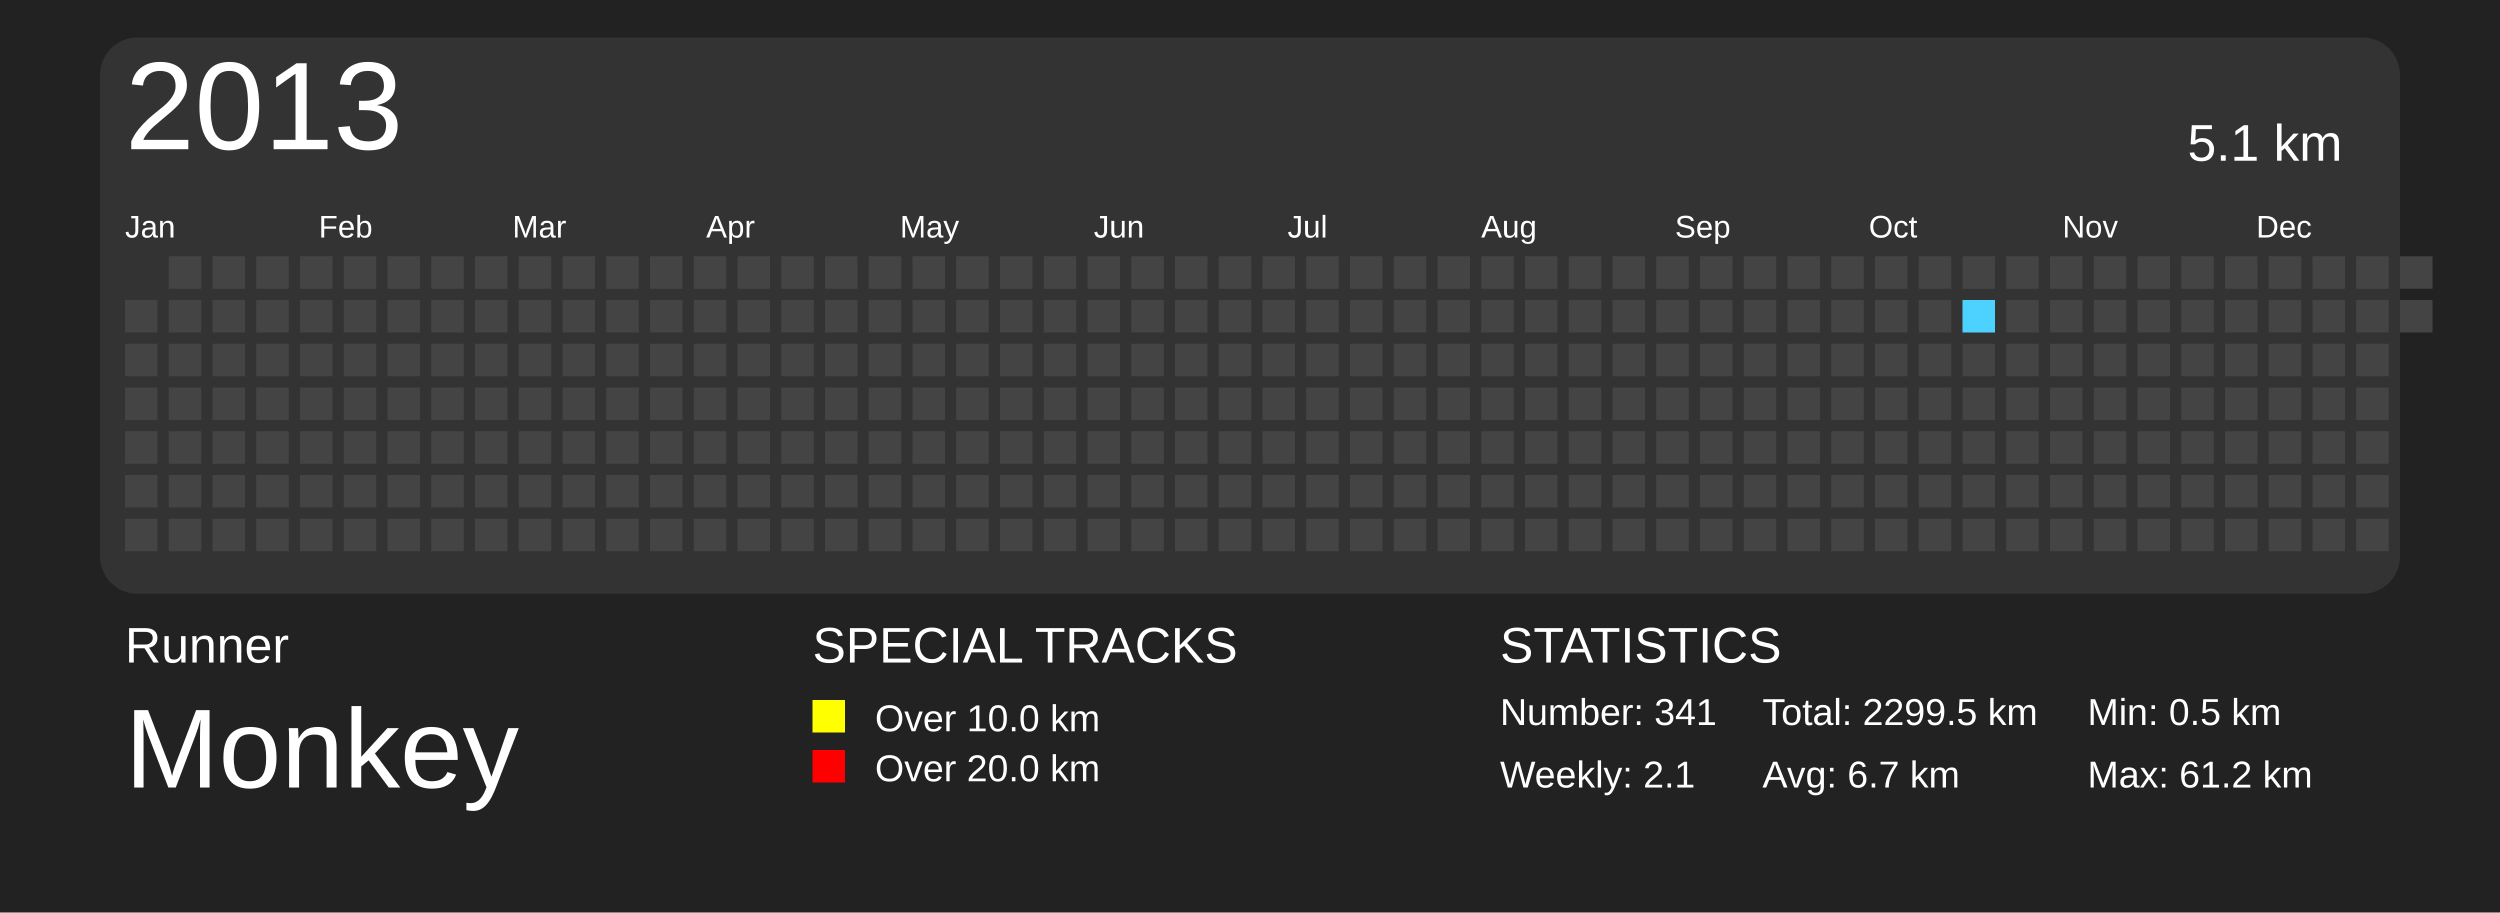
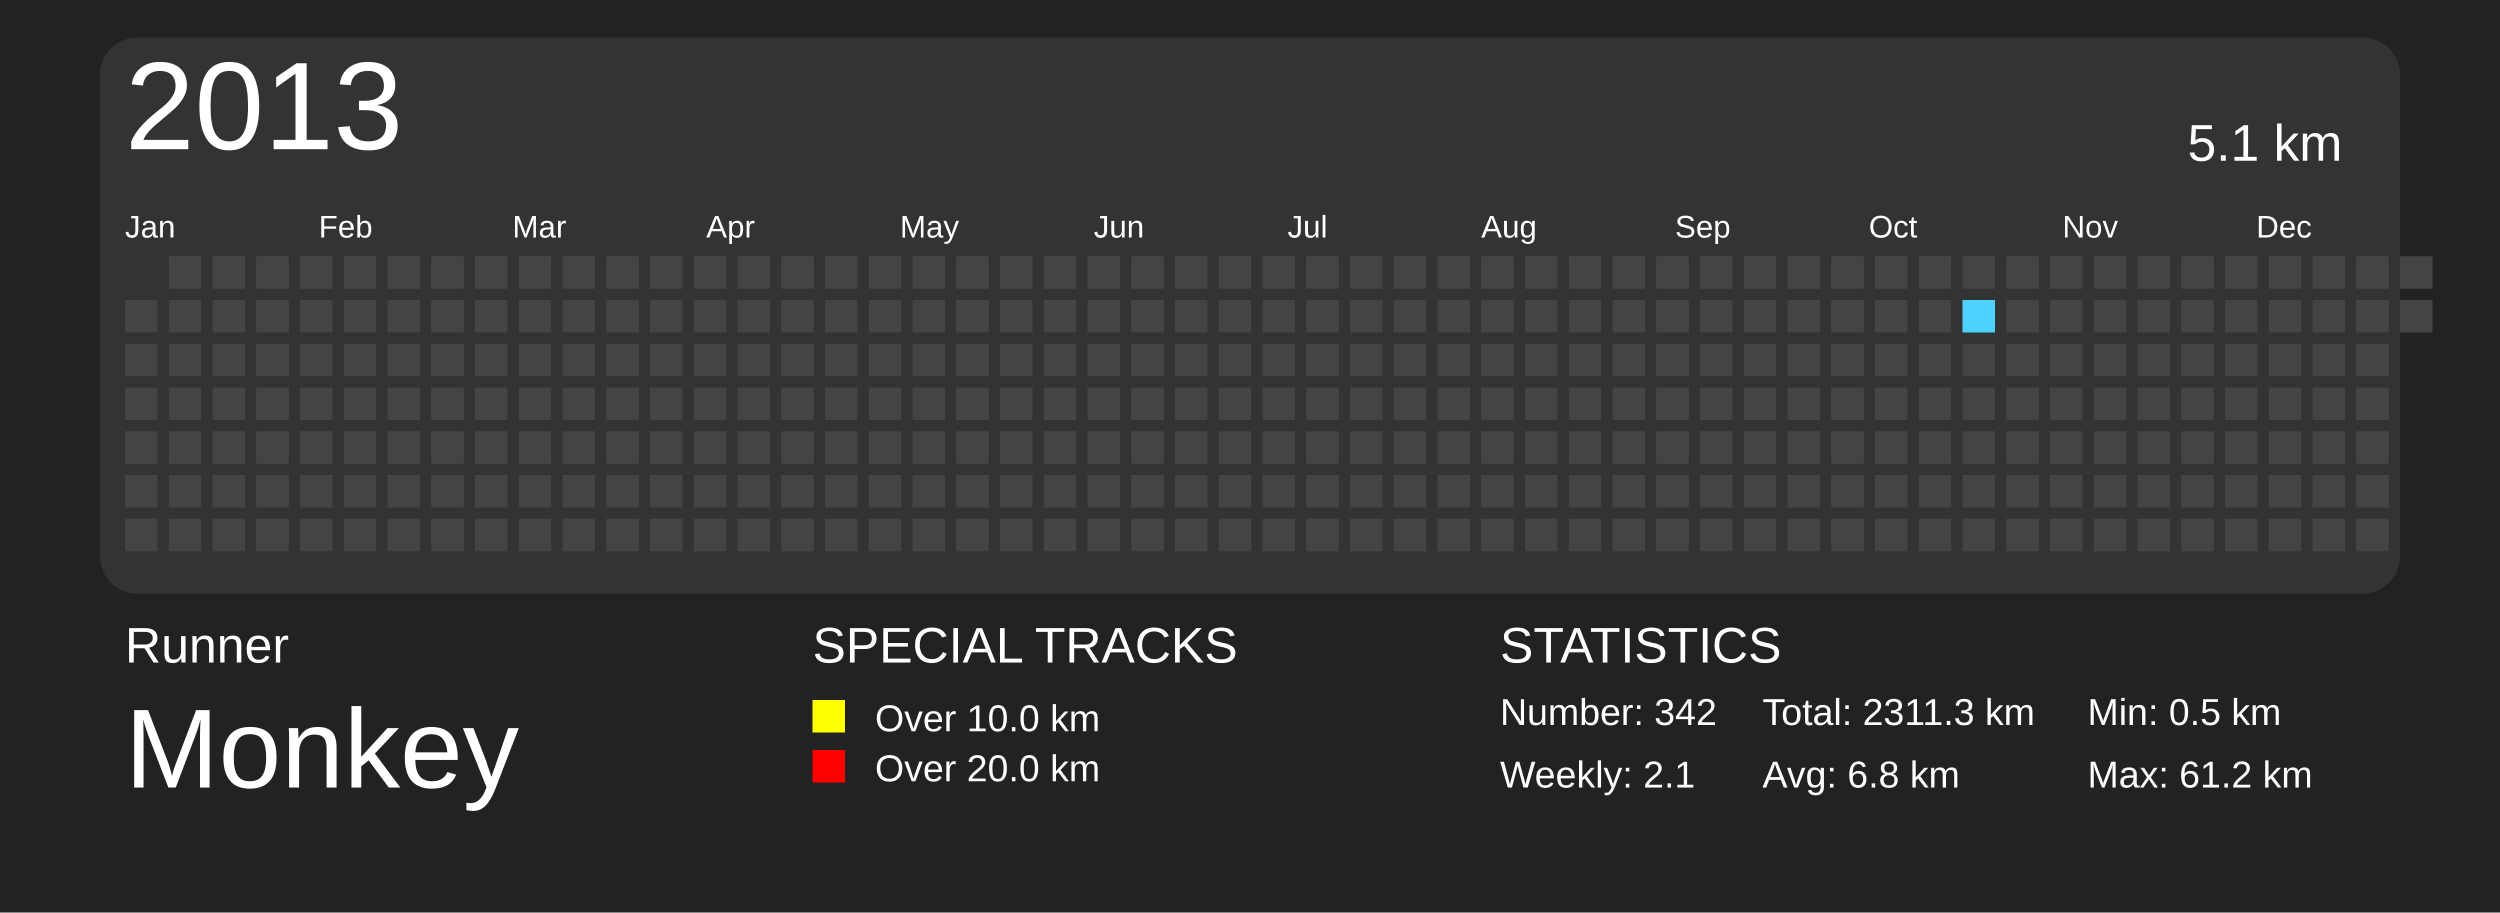
<svg xmlns="http://www.w3.org/2000/svg" baseProfile="full" height="73mm" version="1.1" viewBox="0,0,200,73" width="200mm">
  <defs>
    <pattern height="2" id="indoor-stripe" patternUnits="userSpaceOnUse" width="2">
      <line stroke="white" stroke-opacity="0.45" stroke-width="0.5" x1="0" x2="2" y1="2" y2="0" />
    </pattern>
  </defs>
  <rect fill="#222222" height="73" width="200" x="0" y="0" />
  <text fill="#FFFFFF" style="font-size:4px; font-family:Arial" x="10" y="53">Runner</text>
  <text fill="#FFFFFF" style="font-size:9px; font-family:Arial" x="10" y="63">Monkey</text>
  <text fill="#FFFFFF" style="font-size:4px; font-family:Arial" x="65" y="53">SPECIAL TRACKS</text>
  <rect fill="yellow" height="2.6" width="2.6" x="65" y="56" />
  <text fill="#FFFFFF" style="font-size:3px; font-family:Arial" x="70" y="58.5">Over 10.0 km</text>
  <rect fill="red" height="2.6" width="2.6" x="65" y="60" />
  <text fill="#FFFFFF" style="font-size:3px; font-family:Arial" x="70" y="62.5">Over 20.0 km</text>
  <text fill="#FFFFFF" style="font-size:4px; font-family:Arial" x="120" y="53">STATISTICS</text>
-   <text fill="#FFFFFF" style="font-size:3px; font-family:Arial" x="120" y="58">Number: 341</text>
+   <text fill="#FFFFFF" style="font-size:3px; font-family:Arial" x="120" y="58">Number: 342</text>
  <text fill="#FFFFFF" style="font-size:3px; font-family:Arial" x="120" y="63">Weekly: 2.1</text>
-   <text fill="#FFFFFF" style="font-size:3px; font-family:Arial" x="141" y="58">Total: 2299.5 km</text>
-   <text fill="#FFFFFF" style="font-size:3px; font-family:Arial" x="141" y="63">Avg: 6.7 km</text>
+   <text fill="#FFFFFF" style="font-size:3px; font-family:Arial" x="141" y="58">Total: 2311.3 km</text>
+   <text fill="#FFFFFF" style="font-size:3px; font-family:Arial" x="141" y="63">Avg: 6.8 km</text>
  <text fill="#FFFFFF" style="font-size:3px; font-family:Arial" x="167" y="58">Min: 0.5 km</text>
  <text fill="#FFFFFF" style="font-size:3px; font-family:Arial" x="167" y="63">Max: 61.2 km</text>
  <rect fill="#333" height="44.5" rx="3" ry="3" width="184" x="8" y="3" />
  <text dominant-baseline="hanging" fill="#FFFFFF" style="font-size:10.0px; font-family:Arial;" x="10" y="5">2013</text>
  <text dominant-baseline="hanging" fill="#FFFFFF" style="font-size:4.125px; font-family:Arial;" x="175" y="10">5.1 km</text>
  <text fill="#FFFFFF" style="font-size:2.5px; font-family:Arial" x="10.0" y="19">Jan</text>
  <text fill="#FFFFFF" style="font-size:2.5px; font-family:Arial" x="25.5" y="19">Feb</text>
  <text fill="#FFFFFF" style="font-size:2.5px; font-family:Arial" x="41.0" y="19">Mar</text>
  <text fill="#FFFFFF" style="font-size:2.5px; font-family:Arial" x="56.5" y="19">Apr</text>
  <text fill="#FFFFFF" style="font-size:2.5px; font-family:Arial" x="72.0" y="19">May</text>
  <text fill="#FFFFFF" style="font-size:2.5px; font-family:Arial" x="87.5" y="19">Jun</text>
  <text fill="#FFFFFF" style="font-size:2.5px; font-family:Arial" x="103.0" y="19">Jul</text>
  <text fill="#FFFFFF" style="font-size:2.5px; font-family:Arial" x="118.5" y="19">Aug</text>
  <text fill="#FFFFFF" style="font-size:2.5px; font-family:Arial" x="134.0" y="19">Sep</text>
  <text fill="#FFFFFF" style="font-size:2.5px; font-family:Arial" x="149.5" y="19">Oct</text>
  <text fill="#FFFFFF" style="font-size:2.5px; font-family:Arial" x="165.0" y="19">Nov</text>
  <text fill="#FFFFFF" style="font-size:2.5px; font-family:Arial" x="180.5" y="19">Dec</text>
  <rect fill="#444444" height="2.6" width="2.6" x="10.0" y="24.0" />
  <rect fill="#444444" height="2.6" width="2.6" x="10.0" y="27.5" />
  <rect fill="#444444" height="2.6" width="2.6" x="10.0" y="31.0" />
  <rect fill="#444444" height="2.6" width="2.6" x="10.0" y="34.5" />
  <rect fill="#444444" height="2.6" width="2.6" x="10.0" y="38.0" />
  <rect fill="#444444" height="2.6" width="2.6" x="10.0" y="41.5" />
  <rect fill="#444444" height="2.6" width="2.6" x="13.5" y="20.5" />
  <rect fill="#444444" height="2.6" width="2.6" x="13.5" y="24.0" />
  <rect fill="#444444" height="2.6" width="2.6" x="13.5" y="27.5" />
  <rect fill="#444444" height="2.6" width="2.6" x="13.5" y="31.0" />
  <rect fill="#444444" height="2.6" width="2.6" x="13.5" y="34.5" />
  <rect fill="#444444" height="2.6" width="2.6" x="13.5" y="38.0" />
  <rect fill="#444444" height="2.6" width="2.6" x="13.5" y="41.5" />
  <rect fill="#444444" height="2.6" width="2.6" x="17.0" y="20.5" />
  <rect fill="#444444" height="2.6" width="2.6" x="17.0" y="24.0" />
  <rect fill="#444444" height="2.6" width="2.6" x="17.0" y="27.5" />
  <rect fill="#444444" height="2.6" width="2.6" x="17.0" y="31.0" />
  <rect fill="#444444" height="2.6" width="2.6" x="17.0" y="34.5" />
  <rect fill="#444444" height="2.6" width="2.6" x="17.0" y="38.0" />
  <rect fill="#444444" height="2.6" width="2.6" x="17.0" y="41.5" />
  <rect fill="#444444" height="2.6" width="2.6" x="20.5" y="20.5" />
  <rect fill="#444444" height="2.6" width="2.6" x="20.5" y="24.0" />
  <rect fill="#444444" height="2.6" width="2.6" x="20.5" y="27.5" />
  <rect fill="#444444" height="2.6" width="2.6" x="20.5" y="31.0" />
  <rect fill="#444444" height="2.6" width="2.6" x="20.5" y="34.5" />
  <rect fill="#444444" height="2.6" width="2.6" x="20.5" y="38.0" />
  <rect fill="#444444" height="2.6" width="2.6" x="20.5" y="41.5" />
  <rect fill="#444444" height="2.6" width="2.6" x="24.0" y="20.5" />
  <rect fill="#444444" height="2.6" width="2.6" x="24.0" y="24.0" />
  <rect fill="#444444" height="2.6" width="2.6" x="24.0" y="27.5" />
  <rect fill="#444444" height="2.6" width="2.6" x="24.0" y="31.0" />
  <rect fill="#444444" height="2.6" width="2.6" x="24.0" y="34.5" />
  <rect fill="#444444" height="2.6" width="2.6" x="24.0" y="38.0" />
  <rect fill="#444444" height="2.6" width="2.6" x="24.0" y="41.5" />
  <rect fill="#444444" height="2.6" width="2.6" x="27.5" y="20.5" />
  <rect fill="#444444" height="2.6" width="2.6" x="27.5" y="24.0" />
  <rect fill="#444444" height="2.6" width="2.6" x="27.5" y="27.5" />
  <rect fill="#444444" height="2.6" width="2.6" x="27.5" y="31.0" />
  <rect fill="#444444" height="2.6" width="2.6" x="27.5" y="34.5" />
  <rect fill="#444444" height="2.6" width="2.6" x="27.5" y="38.0" />
  <rect fill="#444444" height="2.6" width="2.6" x="27.5" y="41.5" />
  <rect fill="#444444" height="2.6" width="2.6" x="31.0" y="20.5" />
  <rect fill="#444444" height="2.6" width="2.6" x="31.0" y="24.0" />
  <rect fill="#444444" height="2.6" width="2.6" x="31.0" y="27.5" />
  <rect fill="#444444" height="2.6" width="2.6" x="31.0" y="31.0" />
  <rect fill="#444444" height="2.6" width="2.6" x="31.0" y="34.5" />
  <rect fill="#444444" height="2.6" width="2.6" x="31.0" y="38.0" />
  <rect fill="#444444" height="2.6" width="2.6" x="31.0" y="41.5" />
  <rect fill="#444444" height="2.6" width="2.6" x="34.5" y="20.5" />
  <rect fill="#444444" height="2.6" width="2.6" x="34.5" y="24.0" />
  <rect fill="#444444" height="2.6" width="2.6" x="34.5" y="27.5" />
  <rect fill="#444444" height="2.6" width="2.6" x="34.5" y="31.0" />
  <rect fill="#444444" height="2.6" width="2.6" x="34.5" y="34.5" />
  <rect fill="#444444" height="2.6" width="2.6" x="34.5" y="38.0" />
  <rect fill="#444444" height="2.6" width="2.6" x="34.5" y="41.5" />
  <rect fill="#444444" height="2.6" width="2.6" x="38.0" y="20.5" />
  <rect fill="#444444" height="2.6" width="2.6" x="38.0" y="24.0" />
  <rect fill="#444444" height="2.6" width="2.6" x="38.0" y="27.5" />
  <rect fill="#444444" height="2.6" width="2.6" x="38.0" y="31.0" />
  <rect fill="#444444" height="2.6" width="2.6" x="38.0" y="34.5" />
  <rect fill="#444444" height="2.6" width="2.6" x="38.0" y="38.0" />
  <rect fill="#444444" height="2.6" width="2.6" x="38.0" y="41.5" />
  <rect fill="#444444" height="2.6" width="2.6" x="41.5" y="20.5" />
  <rect fill="#444444" height="2.6" width="2.6" x="41.5" y="24.0" />
  <rect fill="#444444" height="2.6" width="2.6" x="41.5" y="27.5" />
  <rect fill="#444444" height="2.6" width="2.6" x="41.5" y="31.0" />
  <rect fill="#444444" height="2.6" width="2.6" x="41.5" y="34.5" />
  <rect fill="#444444" height="2.6" width="2.6" x="41.5" y="38.0" />
  <rect fill="#444444" height="2.6" width="2.6" x="41.5" y="41.5" />
  <rect fill="#444444" height="2.6" width="2.6" x="45.0" y="20.5" />
  <rect fill="#444444" height="2.6" width="2.6" x="45.0" y="24.0" />
  <rect fill="#444444" height="2.6" width="2.6" x="45.0" y="27.5" />
  <rect fill="#444444" height="2.6" width="2.6" x="45.0" y="31.0" />
  <rect fill="#444444" height="2.6" width="2.6" x="45.0" y="34.5" />
  <rect fill="#444444" height="2.6" width="2.6" x="45.0" y="38.0" />
  <rect fill="#444444" height="2.6" width="2.6" x="45.0" y="41.5" />
  <rect fill="#444444" height="2.6" width="2.6" x="48.5" y="20.5" />
  <rect fill="#444444" height="2.6" width="2.6" x="48.5" y="24.0" />
  <rect fill="#444444" height="2.6" width="2.6" x="48.5" y="27.5" />
  <rect fill="#444444" height="2.6" width="2.6" x="48.5" y="31.0" />
  <rect fill="#444444" height="2.6" width="2.6" x="48.5" y="34.5" />
  <rect fill="#444444" height="2.6" width="2.6" x="48.5" y="38.0" />
  <rect fill="#444444" height="2.6" width="2.6" x="48.5" y="41.5" />
  <rect fill="#444444" height="2.6" width="2.6" x="52.0" y="20.5" />
  <rect fill="#444444" height="2.6" width="2.6" x="52.0" y="24.0" />
  <rect fill="#444444" height="2.6" width="2.6" x="52.0" y="27.5" />
  <rect fill="#444444" height="2.6" width="2.6" x="52.0" y="31.0" />
  <rect fill="#444444" height="2.6" width="2.6" x="52.0" y="34.5" />
  <rect fill="#444444" height="2.6" width="2.6" x="52.0" y="38.0" />
  <rect fill="#444444" height="2.6" width="2.6" x="52.0" y="41.5" />
  <rect fill="#444444" height="2.6" width="2.6" x="55.5" y="20.5" />
  <rect fill="#444444" height="2.6" width="2.6" x="55.5" y="24.0" />
  <rect fill="#444444" height="2.6" width="2.6" x="55.5" y="27.5" />
  <rect fill="#444444" height="2.6" width="2.6" x="55.5" y="31.0" />
  <rect fill="#444444" height="2.6" width="2.6" x="55.5" y="34.5" />
  <rect fill="#444444" height="2.6" width="2.6" x="55.5" y="38.0" />
  <rect fill="#444444" height="2.6" width="2.6" x="55.5" y="41.5" />
  <rect fill="#444444" height="2.6" width="2.6" x="59.0" y="20.5" />
  <rect fill="#444444" height="2.6" width="2.6" x="59.0" y="24.0" />
  <rect fill="#444444" height="2.6" width="2.6" x="59.0" y="27.5" />
  <rect fill="#444444" height="2.6" width="2.6" x="59.0" y="31.0" />
  <rect fill="#444444" height="2.6" width="2.6" x="59.0" y="34.5" />
  <rect fill="#444444" height="2.6" width="2.6" x="59.0" y="38.0" />
  <rect fill="#444444" height="2.6" width="2.6" x="59.0" y="41.5" />
  <rect fill="#444444" height="2.6" width="2.6" x="62.5" y="20.5" />
  <rect fill="#444444" height="2.6" width="2.6" x="62.5" y="24.0" />
  <rect fill="#444444" height="2.6" width="2.6" x="62.5" y="27.5" />
  <rect fill="#444444" height="2.6" width="2.6" x="62.5" y="31.0" />
  <rect fill="#444444" height="2.6" width="2.6" x="62.5" y="34.5" />
  <rect fill="#444444" height="2.6" width="2.6" x="62.5" y="38.0" />
  <rect fill="#444444" height="2.6" width="2.6" x="62.5" y="41.5" />
  <rect fill="#444444" height="2.6" width="2.6" x="66.0" y="20.5" />
  <rect fill="#444444" height="2.6" width="2.6" x="66.0" y="24.0" />
  <rect fill="#444444" height="2.6" width="2.6" x="66.0" y="27.5" />
  <rect fill="#444444" height="2.6" width="2.6" x="66.0" y="31.0" />
  <rect fill="#444444" height="2.6" width="2.6" x="66.0" y="34.5" />
  <rect fill="#444444" height="2.6" width="2.6" x="66.0" y="38.0" />
  <rect fill="#444444" height="2.6" width="2.6" x="66.0" y="41.5" />
  <rect fill="#444444" height="2.6" width="2.6" x="69.5" y="20.5" />
  <rect fill="#444444" height="2.6" width="2.6" x="69.5" y="24.0" />
  <rect fill="#444444" height="2.6" width="2.6" x="69.5" y="27.5" />
  <rect fill="#444444" height="2.6" width="2.6" x="69.5" y="31.0" />
  <rect fill="#444444" height="2.6" width="2.6" x="69.5" y="34.5" />
  <rect fill="#444444" height="2.6" width="2.6" x="69.5" y="38.0" />
  <rect fill="#444444" height="2.6" width="2.6" x="69.5" y="41.5" />
  <rect fill="#444444" height="2.6" width="2.6" x="73.0" y="20.5" />
  <rect fill="#444444" height="2.6" width="2.6" x="73.0" y="24.0" />
  <rect fill="#444444" height="2.6" width="2.6" x="73.0" y="27.5" />
  <rect fill="#444444" height="2.6" width="2.6" x="73.0" y="31.0" />
  <rect fill="#444444" height="2.6" width="2.6" x="73.0" y="34.5" />
  <rect fill="#444444" height="2.6" width="2.6" x="73.0" y="38.0" />
  <rect fill="#444444" height="2.6" width="2.6" x="73.0" y="41.5" />
  <rect fill="#444444" height="2.6" width="2.6" x="76.5" y="20.5" />
  <rect fill="#444444" height="2.6" width="2.6" x="76.5" y="24.0" />
  <rect fill="#444444" height="2.6" width="2.6" x="76.5" y="27.5" />
  <rect fill="#444444" height="2.6" width="2.6" x="76.5" y="31.0" />
  <rect fill="#444444" height="2.6" width="2.6" x="76.5" y="34.5" />
  <rect fill="#444444" height="2.6" width="2.6" x="76.5" y="38.0" />
  <rect fill="#444444" height="2.6" width="2.6" x="76.5" y="41.5" />
  <rect fill="#444444" height="2.6" width="2.6" x="80.0" y="20.5" />
  <rect fill="#444444" height="2.6" width="2.6" x="80.0" y="24.0" />
  <rect fill="#444444" height="2.6" width="2.6" x="80.0" y="27.5" />
  <rect fill="#444444" height="2.6" width="2.6" x="80.0" y="31.0" />
  <rect fill="#444444" height="2.6" width="2.6" x="80.0" y="34.5" />
  <rect fill="#444444" height="2.6" width="2.6" x="80.0" y="38.0" />
  <rect fill="#444444" height="2.6" width="2.6" x="80.0" y="41.5" />
  <rect fill="#444444" height="2.6" width="2.6" x="83.5" y="20.5" />
  <rect fill="#444444" height="2.6" width="2.6" x="83.5" y="24.0" />
  <rect fill="#444444" height="2.6" width="2.6" x="83.5" y="27.5" />
  <rect fill="#444444" height="2.6" width="2.6" x="83.5" y="31.0" />
  <rect fill="#444444" height="2.6" width="2.6" x="83.5" y="34.5" />
  <rect fill="#444444" height="2.6" width="2.6" x="83.5" y="38.0" />
  <rect fill="#444444" height="2.6" width="2.6" x="83.5" y="41.5" />
  <rect fill="#444444" height="2.6" width="2.6" x="87.0" y="20.5" />
  <rect fill="#444444" height="2.6" width="2.6" x="87.0" y="24.0" />
  <rect fill="#444444" height="2.6" width="2.6" x="87.0" y="27.5" />
  <rect fill="#444444" height="2.6" width="2.6" x="87.0" y="31.0" />
  <rect fill="#444444" height="2.6" width="2.6" x="87.0" y="34.5" />
  <rect fill="#444444" height="2.6" width="2.6" x="87.0" y="38.0" />
  <rect fill="#444444" height="2.6" width="2.6" x="87.0" y="41.5" />
  <rect fill="#444444" height="2.6" width="2.6" x="90.5" y="20.5" />
  <rect fill="#444444" height="2.6" width="2.6" x="90.5" y="24.0" />
  <rect fill="#444444" height="2.6" width="2.6" x="90.5" y="27.5" />
  <rect fill="#444444" height="2.6" width="2.6" x="90.5" y="31.0" />
  <rect fill="#444444" height="2.6" width="2.6" x="90.5" y="34.5" />
  <rect fill="#444444" height="2.6" width="2.6" x="90.5" y="38.0" />
  <rect fill="#444444" height="2.6" width="2.6" x="90.5" y="41.5" />
  <rect fill="#444444" height="2.6" width="2.6" x="94.0" y="20.5" />
  <rect fill="#444444" height="2.6" width="2.6" x="94.0" y="24.0" />
  <rect fill="#444444" height="2.6" width="2.6" x="94.0" y="27.5" />
  <rect fill="#444444" height="2.6" width="2.6" x="94.0" y="31.0" />
  <rect fill="#444444" height="2.6" width="2.6" x="94.0" y="34.5" />
  <rect fill="#444444" height="2.6" width="2.6" x="94.0" y="38.0" />
  <rect fill="#444444" height="2.6" width="2.6" x="94.0" y="41.5" />
  <rect fill="#444444" height="2.6" width="2.6" x="97.5" y="20.5" />
  <rect fill="#444444" height="2.6" width="2.6" x="97.5" y="24.0" />
  <rect fill="#444444" height="2.6" width="2.6" x="97.5" y="27.5" />
  <rect fill="#444444" height="2.6" width="2.6" x="97.5" y="31.0" />
  <rect fill="#444444" height="2.6" width="2.6" x="97.5" y="34.5" />
  <rect fill="#444444" height="2.6" width="2.6" x="97.5" y="38.0" />
  <rect fill="#444444" height="2.6" width="2.6" x="97.5" y="41.5" />
  <rect fill="#444444" height="2.6" width="2.6" x="101.0" y="20.5" />
  <rect fill="#444444" height="2.6" width="2.6" x="101.0" y="24.0" />
  <rect fill="#444444" height="2.6" width="2.6" x="101.0" y="27.5" />
  <rect fill="#444444" height="2.6" width="2.6" x="101.0" y="31.0" />
  <rect fill="#444444" height="2.6" width="2.6" x="101.0" y="34.5" />
  <rect fill="#444444" height="2.6" width="2.6" x="101.0" y="38.0" />
  <rect fill="#444444" height="2.6" width="2.6" x="101.0" y="41.5" />
  <rect fill="#444444" height="2.6" width="2.6" x="104.5" y="20.5" />
  <rect fill="#444444" height="2.6" width="2.6" x="104.5" y="24.0" />
  <rect fill="#444444" height="2.6" width="2.6" x="104.5" y="27.5" />
  <rect fill="#444444" height="2.6" width="2.6" x="104.5" y="31.0" />
  <rect fill="#444444" height="2.6" width="2.6" x="104.5" y="34.5" />
  <rect fill="#444444" height="2.6" width="2.6" x="104.5" y="38.0" />
  <rect fill="#444444" height="2.6" width="2.6" x="104.5" y="41.5" />
  <rect fill="#444444" height="2.6" width="2.6" x="108.0" y="20.5" />
  <rect fill="#444444" height="2.6" width="2.6" x="108.0" y="24.0" />
  <rect fill="#444444" height="2.6" width="2.6" x="108.0" y="27.5" />
  <rect fill="#444444" height="2.6" width="2.6" x="108.0" y="31.0" />
  <rect fill="#444444" height="2.6" width="2.6" x="108.0" y="34.5" />
  <rect fill="#444444" height="2.6" width="2.6" x="108.0" y="38.0" />
  <rect fill="#444444" height="2.6" width="2.6" x="108.0" y="41.5" />
  <rect fill="#444444" height="2.6" width="2.6" x="111.5" y="20.5" />
  <rect fill="#444444" height="2.6" width="2.6" x="111.5" y="24.0" />
  <rect fill="#444444" height="2.6" width="2.6" x="111.5" y="27.5" />
  <rect fill="#444444" height="2.6" width="2.6" x="111.5" y="31.0" />
  <rect fill="#444444" height="2.6" width="2.6" x="111.5" y="34.5" />
  <rect fill="#444444" height="2.6" width="2.6" x="111.5" y="38.0" />
  <rect fill="#444444" height="2.6" width="2.6" x="111.5" y="41.5" />
  <rect fill="#444444" height="2.6" width="2.6" x="115.0" y="20.5" />
  <rect fill="#444444" height="2.6" width="2.6" x="115.0" y="24.0" />
  <rect fill="#444444" height="2.6" width="2.6" x="115.0" y="27.5" />
  <rect fill="#444444" height="2.6" width="2.6" x="115.0" y="31.0" />
  <rect fill="#444444" height="2.6" width="2.6" x="115.0" y="34.5" />
  <rect fill="#444444" height="2.6" width="2.6" x="115.0" y="38.0" />
  <rect fill="#444444" height="2.6" width="2.6" x="115.0" y="41.5" />
  <rect fill="#444444" height="2.6" width="2.6" x="118.5" y="20.5" />
  <rect fill="#444444" height="2.6" width="2.6" x="118.5" y="24.0" />
  <rect fill="#444444" height="2.6" width="2.6" x="118.5" y="27.5" />
  <rect fill="#444444" height="2.6" width="2.6" x="118.5" y="31.0" />
  <rect fill="#444444" height="2.6" width="2.6" x="118.5" y="34.5" />
  <rect fill="#444444" height="2.6" width="2.6" x="118.5" y="38.0" />
  <rect fill="#444444" height="2.6" width="2.6" x="118.5" y="41.5" />
  <rect fill="#444444" height="2.6" width="2.6" x="122.0" y="20.5" />
  <rect fill="#444444" height="2.6" width="2.6" x="122.0" y="24.0" />
  <rect fill="#444444" height="2.6" width="2.6" x="122.0" y="27.5" />
  <rect fill="#444444" height="2.6" width="2.6" x="122.0" y="31.0" />
  <rect fill="#444444" height="2.6" width="2.6" x="122.0" y="34.5" />
  <rect fill="#444444" height="2.6" width="2.6" x="122.0" y="38.0" />
  <rect fill="#444444" height="2.6" width="2.6" x="122.0" y="41.5" />
  <rect fill="#444444" height="2.6" width="2.6" x="125.5" y="20.5" />
  <rect fill="#444444" height="2.6" width="2.6" x="125.5" y="24.0" />
  <rect fill="#444444" height="2.6" width="2.6" x="125.5" y="27.5" />
  <rect fill="#444444" height="2.6" width="2.6" x="125.5" y="31.0" />
  <rect fill="#444444" height="2.6" width="2.6" x="125.5" y="34.5" />
  <rect fill="#444444" height="2.6" width="2.6" x="125.5" y="38.0" />
  <rect fill="#444444" height="2.6" width="2.6" x="125.5" y="41.5" />
  <rect fill="#444444" height="2.6" width="2.6" x="129.0" y="20.5" />
  <rect fill="#444444" height="2.6" width="2.6" x="129.0" y="24.0" />
  <rect fill="#444444" height="2.6" width="2.6" x="129.0" y="27.5" />
  <rect fill="#444444" height="2.6" width="2.6" x="129.0" y="31.0" />
  <rect fill="#444444" height="2.6" width="2.6" x="129.0" y="34.5" />
  <rect fill="#444444" height="2.6" width="2.6" x="129.0" y="38.0" />
  <rect fill="#444444" height="2.6" width="2.6" x="129.0" y="41.5" />
  <rect fill="#444444" height="2.6" width="2.6" x="132.5" y="20.5" />
  <rect fill="#444444" height="2.6" width="2.6" x="132.5" y="24.0" />
  <rect fill="#444444" height="2.6" width="2.6" x="132.5" y="27.5" />
  <rect fill="#444444" height="2.6" width="2.6" x="132.5" y="31.0" />
  <rect fill="#444444" height="2.6" width="2.6" x="132.5" y="34.5" />
  <rect fill="#444444" height="2.6" width="2.6" x="132.5" y="38.0" />
  <rect fill="#444444" height="2.6" width="2.6" x="132.5" y="41.5" />
  <rect fill="#444444" height="2.6" width="2.6" x="136.0" y="20.5" />
  <rect fill="#444444" height="2.6" width="2.6" x="136.0" y="24.0" />
  <rect fill="#444444" height="2.6" width="2.6" x="136.0" y="27.5" />
  <rect fill="#444444" height="2.6" width="2.6" x="136.0" y="31.0" />
  <rect fill="#444444" height="2.6" width="2.6" x="136.0" y="34.5" />
  <rect fill="#444444" height="2.6" width="2.6" x="136.0" y="38.0" />
  <rect fill="#444444" height="2.6" width="2.6" x="136.0" y="41.5" />
  <rect fill="#444444" height="2.6" width="2.6" x="139.5" y="20.5" />
  <rect fill="#444444" height="2.6" width="2.6" x="139.5" y="24.0" />
  <rect fill="#444444" height="2.6" width="2.6" x="139.5" y="27.5" />
  <rect fill="#444444" height="2.6" width="2.6" x="139.5" y="31.0" />
  <rect fill="#444444" height="2.6" width="2.6" x="139.5" y="34.5" />
  <rect fill="#444444" height="2.6" width="2.6" x="139.5" y="38.0" />
  <rect fill="#444444" height="2.6" width="2.6" x="139.5" y="41.5" />
  <rect fill="#444444" height="2.6" width="2.6" x="143.0" y="20.5" />
  <rect fill="#444444" height="2.6" width="2.6" x="143.0" y="24.0" />
  <rect fill="#444444" height="2.6" width="2.6" x="143.0" y="27.5" />
  <rect fill="#444444" height="2.6" width="2.6" x="143.0" y="31.0" />
  <rect fill="#444444" height="2.6" width="2.6" x="143.0" y="34.5" />
  <rect fill="#444444" height="2.6" width="2.6" x="143.0" y="38.0" />
  <rect fill="#444444" height="2.6" width="2.6" x="143.0" y="41.5" />
  <rect fill="#444444" height="2.6" width="2.6" x="146.5" y="20.5" />
  <rect fill="#444444" height="2.6" width="2.6" x="146.5" y="24.0" />
  <rect fill="#444444" height="2.6" width="2.6" x="146.5" y="27.5" />
  <rect fill="#444444" height="2.6" width="2.6" x="146.5" y="31.0" />
  <rect fill="#444444" height="2.6" width="2.6" x="146.5" y="34.5" />
  <rect fill="#444444" height="2.6" width="2.6" x="146.5" y="38.0" />
  <rect fill="#444444" height="2.6" width="2.6" x="146.5" y="41.5" />
  <rect fill="#444444" height="2.6" width="2.6" x="150.0" y="20.5" />
  <rect fill="#444444" height="2.6" width="2.6" x="150.0" y="24.0" />
  <rect fill="#444444" height="2.6" width="2.6" x="150.0" y="27.5" />
  <rect fill="#444444" height="2.6" width="2.6" x="150.0" y="31.0" />
  <rect fill="#444444" height="2.6" width="2.6" x="150.0" y="34.5" />
  <rect fill="#444444" height="2.6" width="2.6" x="150.0" y="38.0" />
  <rect fill="#444444" height="2.6" width="2.6" x="150.0" y="41.5" />
  <rect fill="#444444" height="2.6" width="2.6" x="153.5" y="20.5" />
  <rect fill="#444444" height="2.6" width="2.6" x="153.5" y="24.0" />
  <rect fill="#444444" height="2.6" width="2.6" x="153.5" y="27.5" />
  <rect fill="#444444" height="2.6" width="2.6" x="153.5" y="31.0" />
  <rect fill="#444444" height="2.6" width="2.6" x="153.5" y="34.5" />
  <rect fill="#444444" height="2.6" width="2.6" x="153.5" y="38.0" />
  <rect fill="#444444" height="2.6" width="2.6" x="153.5" y="41.5" />
  <rect fill="#444444" height="2.6" width="2.6" x="157.0" y="20.5" />
  <rect fill="#4DD2FF" height="2.6" width="2.6" x="157.0" y="24.0" />
  <rect fill="#444444" height="2.6" width="2.6" x="157.0" y="27.5" />
  <rect fill="#444444" height="2.6" width="2.6" x="157.0" y="31.0" />
  <rect fill="#444444" height="2.6" width="2.6" x="157.0" y="34.5" />
  <rect fill="#444444" height="2.6" width="2.6" x="157.0" y="38.0" />
  <rect fill="#444444" height="2.6" width="2.6" x="157.0" y="41.5" />
  <rect fill="#444444" height="2.6" width="2.6" x="160.5" y="20.5" />
  <rect fill="#444444" height="2.6" width="2.6" x="160.5" y="24.0" />
  <rect fill="#444444" height="2.6" width="2.6" x="160.5" y="27.5" />
  <rect fill="#444444" height="2.6" width="2.6" x="160.5" y="31.0" />
  <rect fill="#444444" height="2.6" width="2.6" x="160.5" y="34.5" />
  <rect fill="#444444" height="2.6" width="2.6" x="160.5" y="38.0" />
  <rect fill="#444444" height="2.6" width="2.6" x="160.5" y="41.5" />
  <rect fill="#444444" height="2.6" width="2.6" x="164.0" y="20.5" />
  <rect fill="#444444" height="2.6" width="2.6" x="164.0" y="24.0" />
  <rect fill="#444444" height="2.6" width="2.6" x="164.0" y="27.5" />
  <rect fill="#444444" height="2.6" width="2.6" x="164.0" y="31.0" />
  <rect fill="#444444" height="2.6" width="2.6" x="164.0" y="34.5" />
  <rect fill="#444444" height="2.6" width="2.6" x="164.0" y="38.0" />
  <rect fill="#444444" height="2.6" width="2.6" x="164.0" y="41.5" />
  <rect fill="#444444" height="2.6" width="2.6" x="167.5" y="20.5" />
  <rect fill="#444444" height="2.6" width="2.6" x="167.5" y="24.0" />
  <rect fill="#444444" height="2.6" width="2.6" x="167.5" y="27.5" />
  <rect fill="#444444" height="2.6" width="2.6" x="167.5" y="31.0" />
  <rect fill="#444444" height="2.6" width="2.6" x="167.5" y="34.5" />
  <rect fill="#444444" height="2.6" width="2.6" x="167.5" y="38.0" />
  <rect fill="#444444" height="2.6" width="2.6" x="167.5" y="41.5" />
  <rect fill="#444444" height="2.6" width="2.6" x="171.0" y="20.5" />
  <rect fill="#444444" height="2.6" width="2.6" x="171.0" y="24.0" />
  <rect fill="#444444" height="2.6" width="2.6" x="171.0" y="27.5" />
  <rect fill="#444444" height="2.6" width="2.6" x="171.0" y="31.0" />
  <rect fill="#444444" height="2.6" width="2.6" x="171.0" y="34.5" />
  <rect fill="#444444" height="2.6" width="2.6" x="171.0" y="38.0" />
  <rect fill="#444444" height="2.6" width="2.6" x="171.0" y="41.5" />
  <rect fill="#444444" height="2.6" width="2.6" x="174.5" y="20.5" />
  <rect fill="#444444" height="2.6" width="2.6" x="174.5" y="24.0" />
  <rect fill="#444444" height="2.6" width="2.6" x="174.5" y="27.5" />
  <rect fill="#444444" height="2.6" width="2.6" x="174.5" y="31.0" />
  <rect fill="#444444" height="2.6" width="2.6" x="174.5" y="34.5" />
  <rect fill="#444444" height="2.6" width="2.6" x="174.5" y="38.0" />
  <rect fill="#444444" height="2.6" width="2.6" x="174.5" y="41.5" />
  <rect fill="#444444" height="2.6" width="2.6" x="178.0" y="20.5" />
  <rect fill="#444444" height="2.6" width="2.6" x="178.0" y="24.0" />
  <rect fill="#444444" height="2.6" width="2.6" x="178.0" y="27.5" />
  <rect fill="#444444" height="2.6" width="2.6" x="178.0" y="31.0" />
  <rect fill="#444444" height="2.6" width="2.6" x="178.0" y="34.5" />
  <rect fill="#444444" height="2.6" width="2.6" x="178.0" y="38.0" />
  <rect fill="#444444" height="2.6" width="2.6" x="178.0" y="41.5" />
  <rect fill="#444444" height="2.6" width="2.6" x="181.5" y="20.5" />
  <rect fill="#444444" height="2.6" width="2.6" x="181.5" y="24.0" />
  <rect fill="#444444" height="2.6" width="2.6" x="181.5" y="27.5" />
  <rect fill="#444444" height="2.6" width="2.6" x="181.5" y="31.0" />
  <rect fill="#444444" height="2.6" width="2.6" x="181.5" y="34.5" />
  <rect fill="#444444" height="2.6" width="2.6" x="181.5" y="38.0" />
  <rect fill="#444444" height="2.6" width="2.6" x="181.5" y="41.5" />
  <rect fill="#444444" height="2.6" width="2.6" x="185.0" y="20.5" />
  <rect fill="#444444" height="2.6" width="2.6" x="185.0" y="24.0" />
  <rect fill="#444444" height="2.6" width="2.6" x="185.0" y="27.5" />
  <rect fill="#444444" height="2.6" width="2.6" x="185.0" y="31.0" />
  <rect fill="#444444" height="2.6" width="2.6" x="185.0" y="34.5" />
  <rect fill="#444444" height="2.6" width="2.6" x="185.0" y="38.0" />
  <rect fill="#444444" height="2.6" width="2.6" x="185.0" y="41.5" />
  <rect fill="#444444" height="2.6" width="2.6" x="188.5" y="20.5" />
  <rect fill="#444444" height="2.6" width="2.6" x="188.5" y="24.0" />
  <rect fill="#444444" height="2.6" width="2.6" x="188.5" y="27.5" />
  <rect fill="#444444" height="2.6" width="2.6" x="188.5" y="31.0" />
  <rect fill="#444444" height="2.6" width="2.6" x="188.5" y="34.5" />
  <rect fill="#444444" height="2.6" width="2.6" x="188.5" y="38.0" />
  <rect fill="#444444" height="2.6" width="2.6" x="188.5" y="41.5" />
  <rect fill="#444444" height="2.6" width="2.6" x="192.0" y="20.5" />
  <rect fill="#444444" height="2.6" width="2.6" x="192.0" y="24.0" />
</svg>
